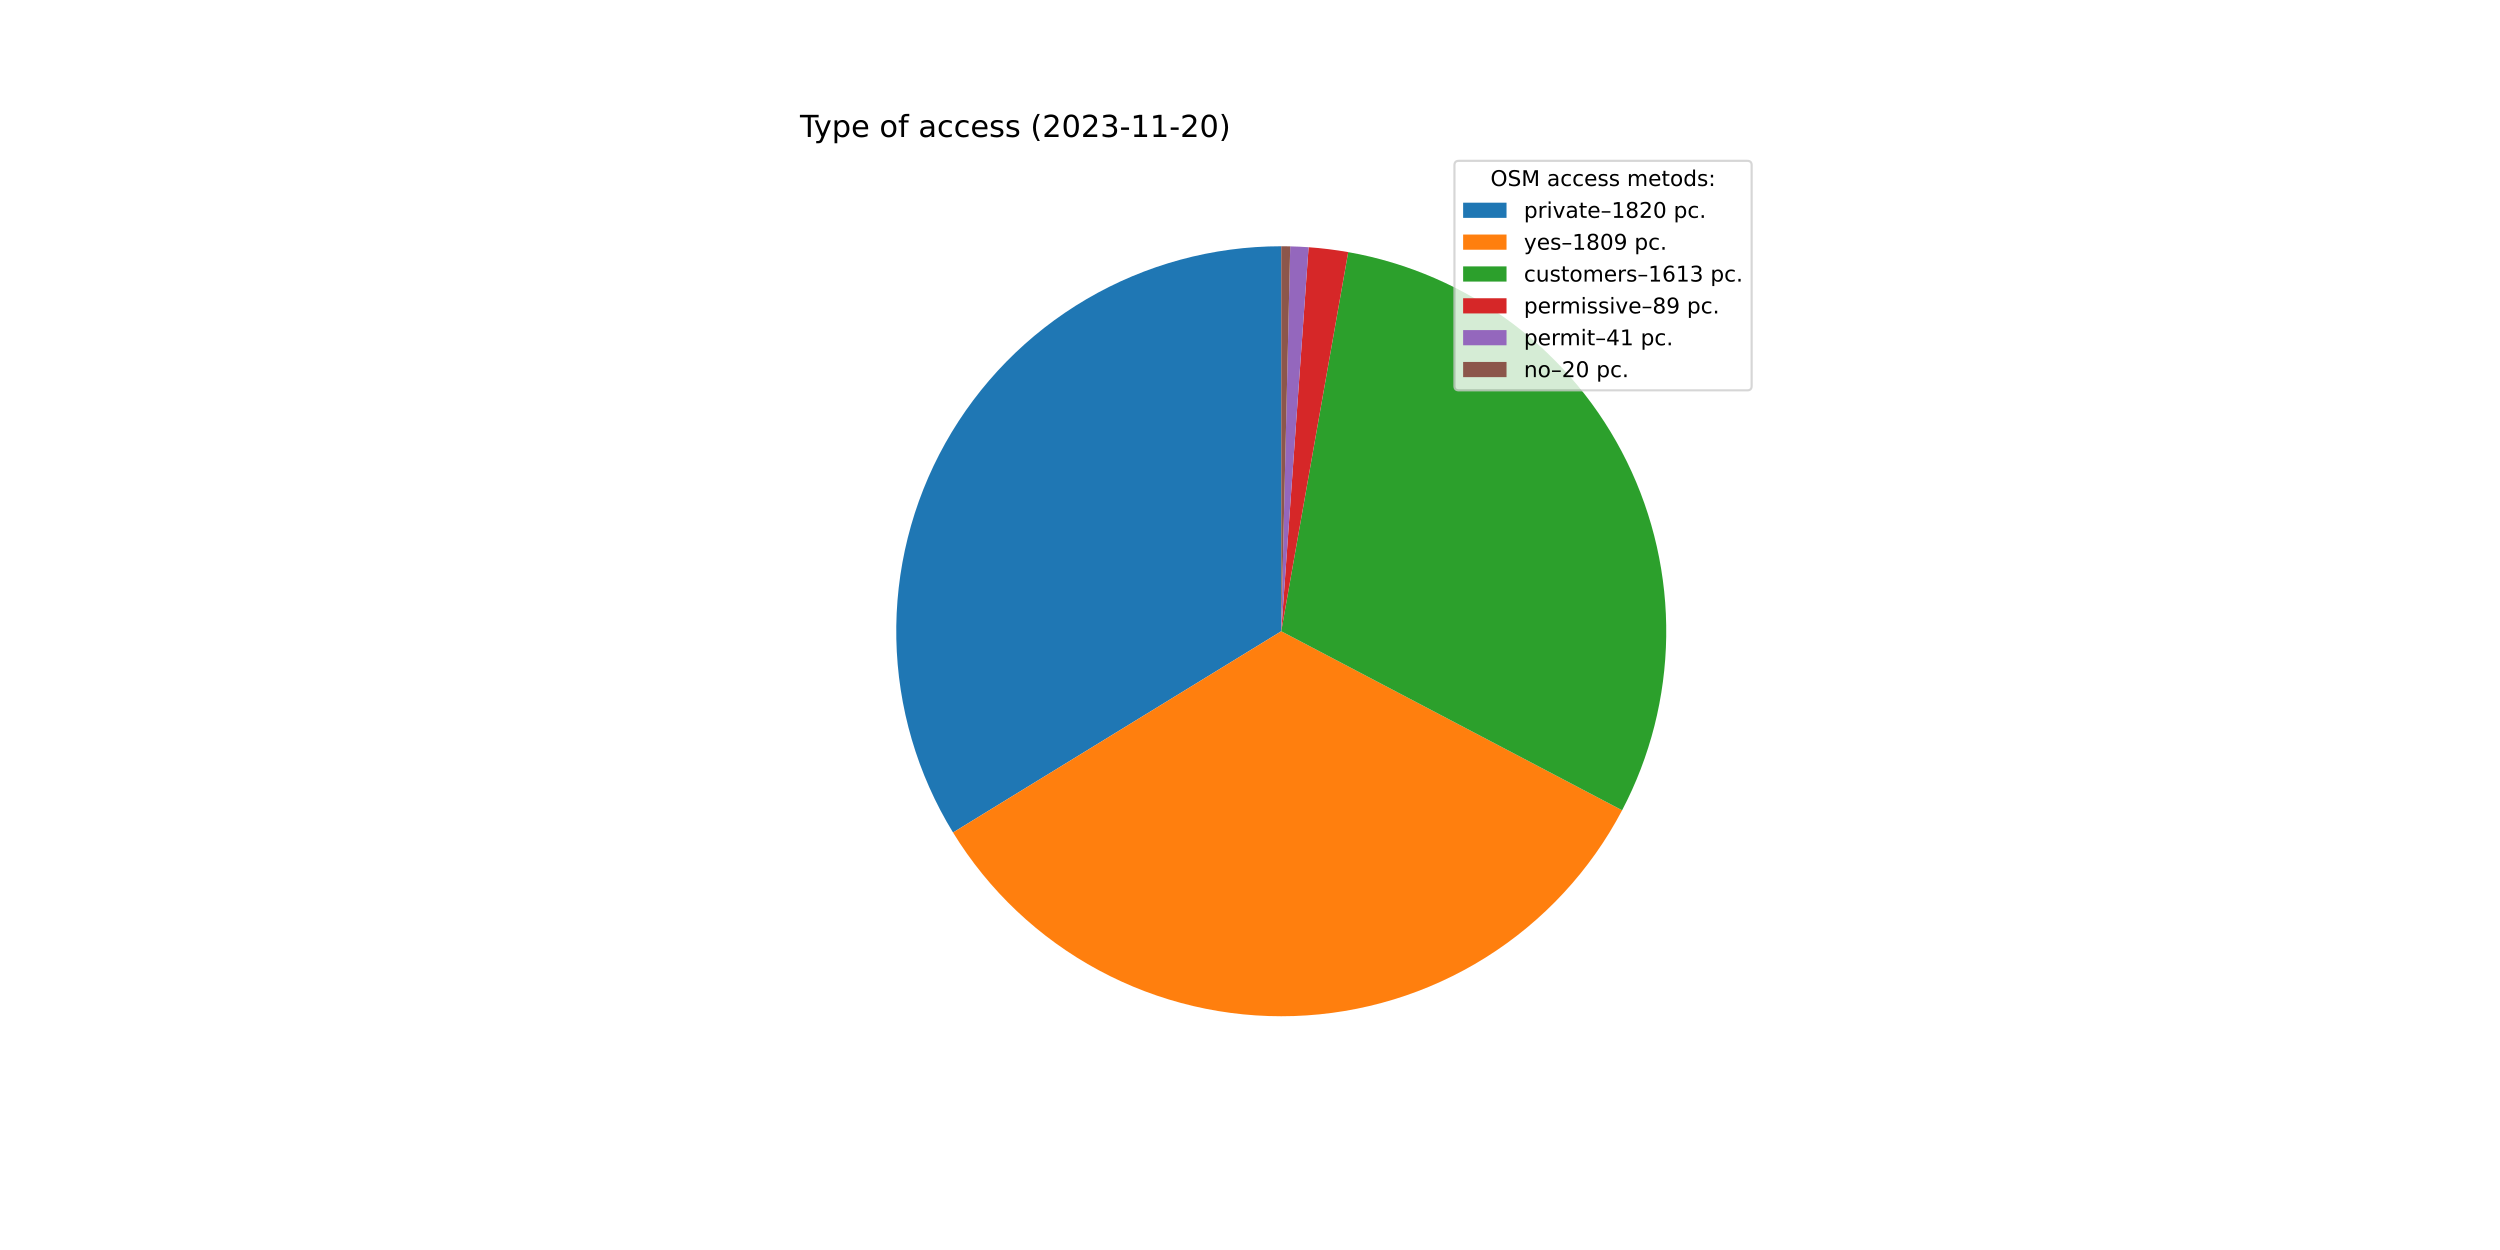
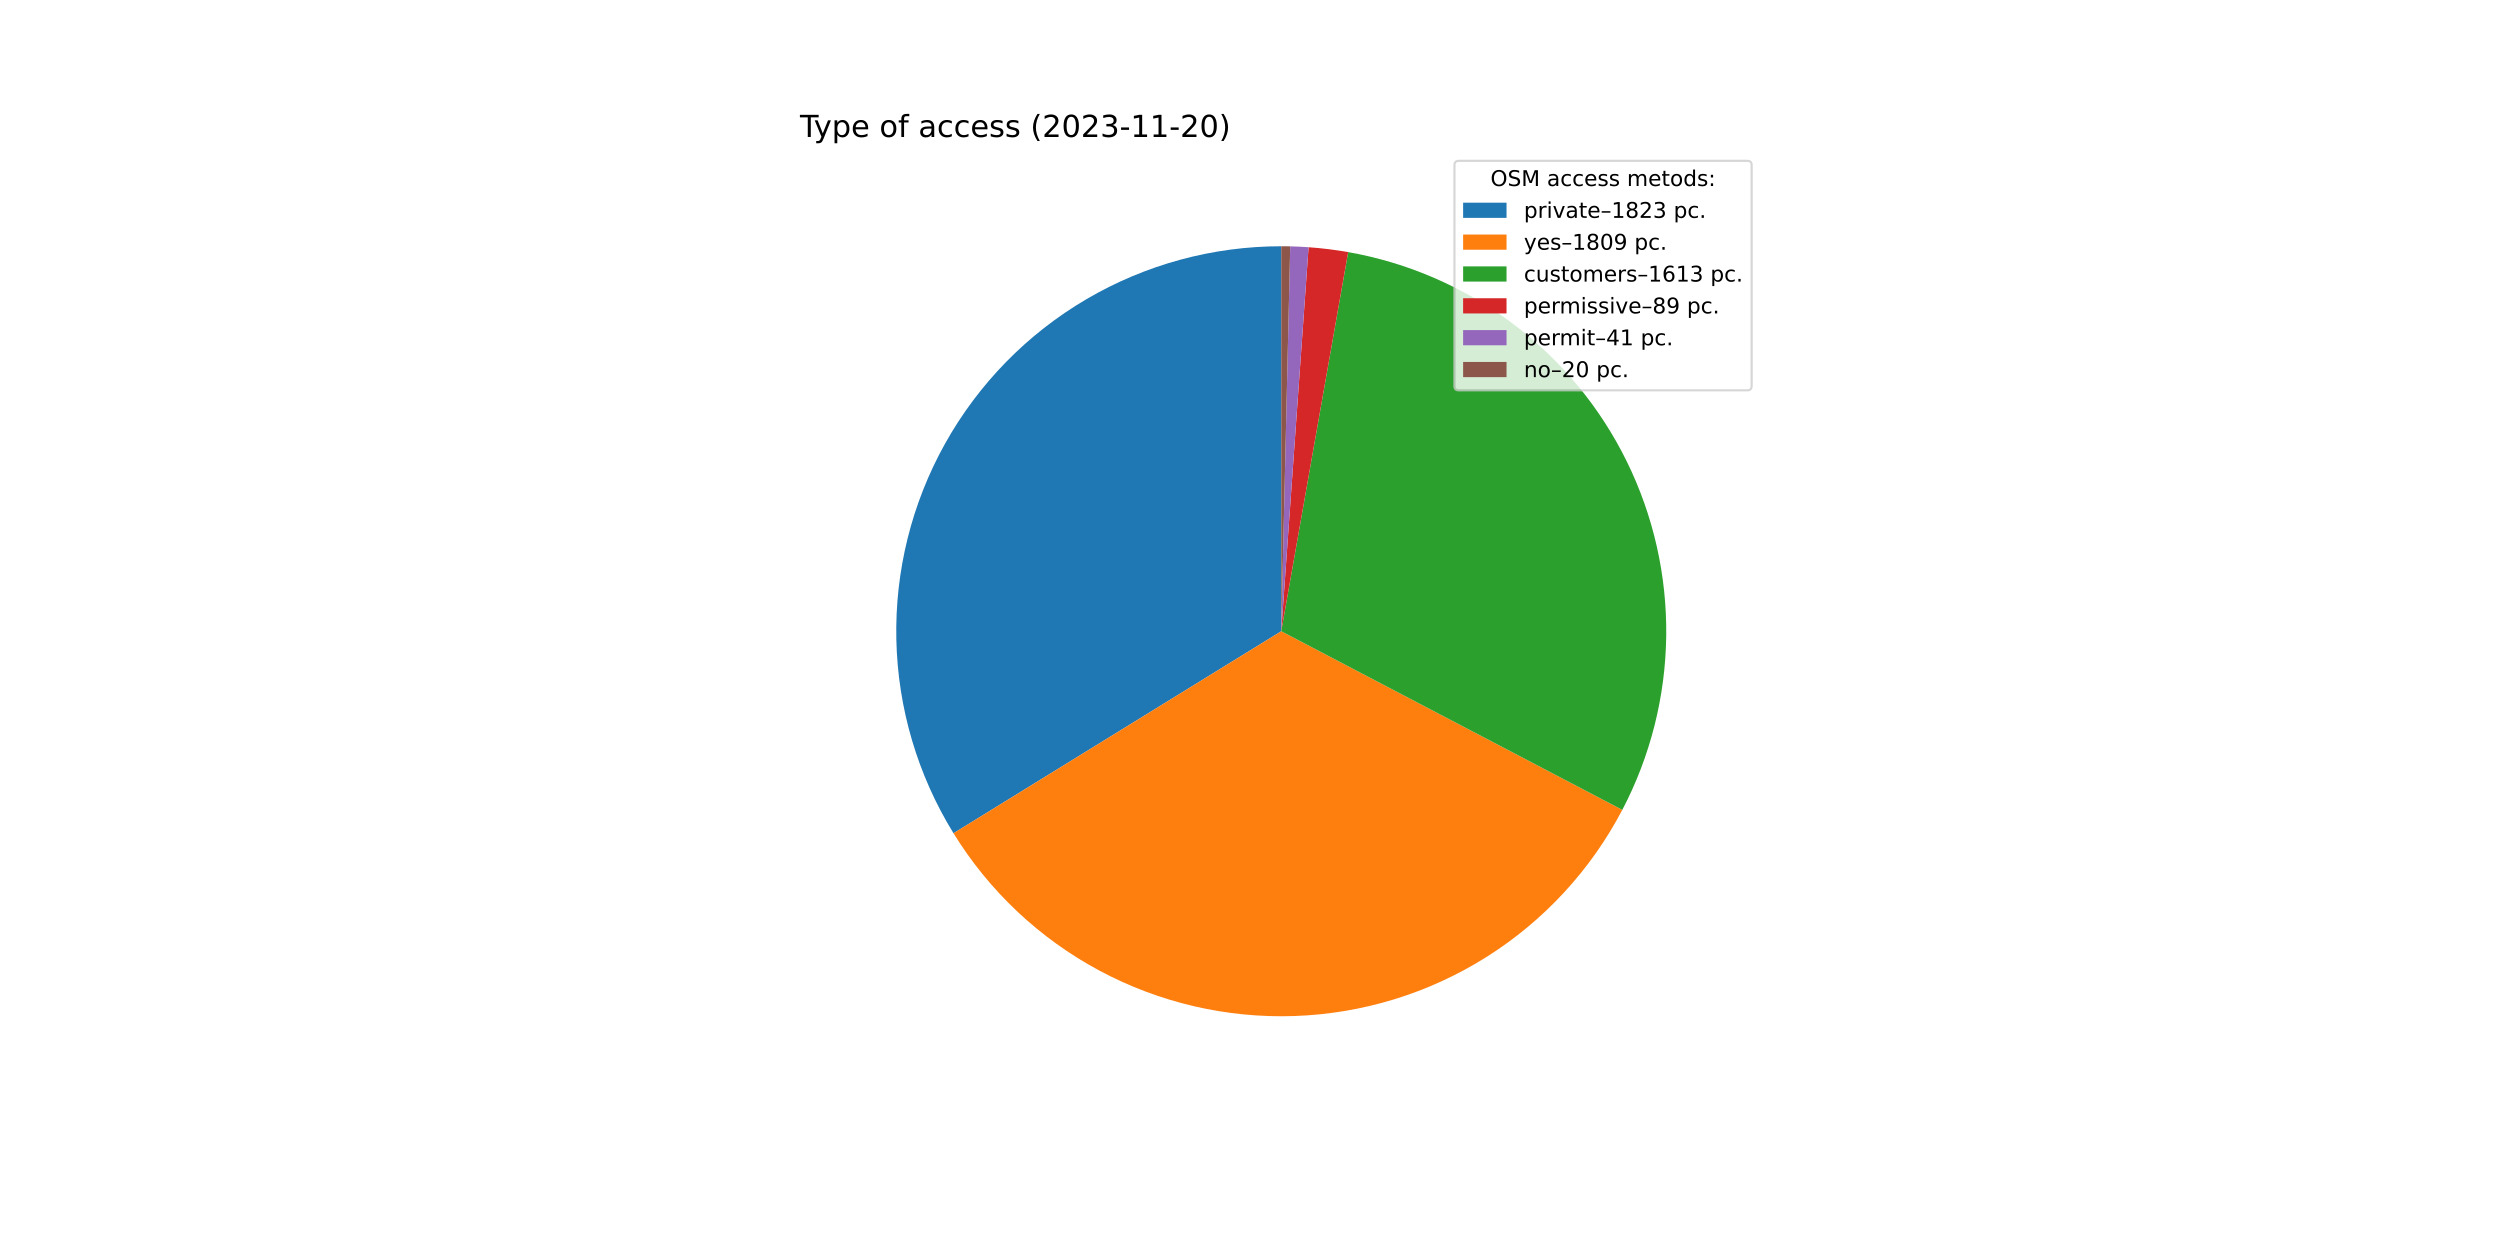
<svg xmlns="http://www.w3.org/2000/svg" xmlns:xlink="http://www.w3.org/1999/xlink" width="1152pt" height="576pt" viewBox="0 0 1152 576" version="1.1">
  <defs>
    <style type="text/css">*{stroke-linejoin: round; stroke-linecap: butt}</style>
  </defs>
  <g id="figure_1">
    <g id="patch_1">
      <path d="M 0 576  L 1152 576  L 1152 0  L 0 0  z " style="fill: #ffffff" />
    </g>
    <g id="axes_1">
      <g id="patch_2">
-         <path d="M 590.4 113.472  C 558.864 113.472 527.89 121.881 500.683 137.829  C 473.477 153.777 451.008 176.695 435.602 204.213  C 420.196 231.73 412.402 262.864 413.027 294.394  C 413.651 325.924 422.672 356.725 439.156 383.611  L 590.4 290.88  L 590.4 113.472  z " style="fill: #1f77b4" />
+         <path d="M 590.4 113.472  C 558.829 113.472 527.822 121.9 500.595 137.881  C 473.367 153.863 450.893 176.826 435.502 204.392  C 420.111 231.957 412.353 263.138 413.033 294.702  C 413.713 326.266 422.807 357.084 439.371 383.96  L 590.4 290.88  L 590.4 113.472  z " style="fill: #1f77b4" />
      </g>
      <g id="patch_3">
-         <path d="M 439.156 383.611  C 455.54 410.332 478.715 432.24 506.315 447.096  C 533.915 461.951 564.964 469.231 596.291 468.19  C 627.617 467.149 658.115 457.825 684.668 441.17  C 711.221 424.515 732.891 401.117 747.465 373.368  L 590.4 290.88  L 439.156 383.611  z " style="fill: #ff7f0e" />
+         <path d="M 439.371 383.96  C 455.807 410.629 479.017 432.474 506.631 447.265  C 534.245 462.057 565.29 469.274 596.597 468.18  C 627.904 467.085 658.37 457.718 684.884 441.035  C 711.397 424.351 733.025 400.939 747.559 373.188  L 590.4 290.88  L 439.371 383.96  z " style="fill: #ff7f0e" />
      </g>
      <g id="patch_4">
-         <path d="M 747.465 373.368  C 760.444 348.654 767.409 321.222 767.791 293.309  C 768.174 265.397 761.962 237.784 749.664 212.724  C 737.367 187.663 719.326 165.856 697.014 149.08  C 674.701 132.305 648.742 121.03 621.252 116.175  L 590.4 290.88  L 747.465 373.368  z " style="fill: #2ca02c" />
+         <path d="M 747.559 373.188  C 760.503 348.473 767.436 321.05 767.793 293.153  C 768.151 265.256 761.923 237.664 749.616 212.625  C 737.31 187.586 719.268 165.8 696.963 149.042  C 674.657 132.284 648.71 121.021 621.235 116.172  L 590.4 290.88  L 747.559 373.188  z " style="fill: #2ca02c" />
      </g>
      <g id="patch_5">
-         <path d="M 621.252 116.175  C 618.232 115.642 615.199 115.187 612.155 114.811  C 609.112 114.435 606.059 114.138 603 113.92  L 590.4 290.88  L 621.252 116.175  z " style="fill: #d62728" />
+         <path d="M 621.235 116.172  C 618.217 115.64 615.185 115.185 612.143 114.809  C 609.101 114.434 606.05 114.137 602.993 113.92  L 590.4 290.88  L 621.235 116.172  z " style="fill: #d62728" />
      </g>
      <g id="patch_6">
-         <path d="M 603 113.92  C 601.591 113.82 600.181 113.736 598.769 113.67  C 597.358 113.603 595.947 113.553 594.534 113.52  L 590.4 290.88  L 603 113.92  z " style="fill: #9467bd" />
+         <path d="M 602.993 113.92  C 601.585 113.819 600.175 113.736 598.765 113.669  C 597.355 113.603 595.943 113.553 594.532 113.52  L 590.4 290.88  L 602.993 113.92  z " style="fill: #9467bd" />
      </g>
      <g id="patch_7">
-         <path d="M 594.534 113.52  C 593.845 113.504 593.156 113.492 592.467 113.484  C 591.778 113.476 591.089 113.472 590.4 113.472  L 590.4 290.88  L 594.534 113.52  z " style="fill: #8c564b" />
+         <path d="M 594.532 113.52  C 593.843 113.504 593.155 113.492 592.466 113.484  C 591.777 113.476 591.089 113.472 590.4 113.472  L 590.4 290.88  L 594.532 113.52  z " style="fill: #8c564b" />
      </g>
      <g id="matplotlib.axis_1" />
      <g id="matplotlib.axis_2" />
      <g id="text_1">
        <g transform="translate(368.64 63.12)scale(0.14 -0.14)">
          <defs>
            <path id="DejaVuSans-54" d="M -19 4666  L 3928 4666  L 3928 4134  L 2272 4134  L 2272 0  L 1638 0  L 1638 4134  L -19 4134  L -19 4666  z " transform="scale(0.015625)" />
            <path id="DejaVuSans-79" d="M 2059 -325  Q 1816 -950 1584 -1140  Q 1353 -1331 966 -1331  L 506 -1331  L 506 -850  L 844 -850  Q 1081 -850 1212 -737  Q 1344 -625 1503 -206  L 1606 56  L 191 3500  L 800 3500  L 1894 763  L 2988 3500  L 3597 3500  L 2059 -325  z " transform="scale(0.015625)" />
            <path id="DejaVuSans-70" d="M 1159 525  L 1159 -1331  L 581 -1331  L 581 3500  L 1159 3500  L 1159 2969  Q 1341 3281 1617 3432  Q 1894 3584 2278 3584  Q 2916 3584 3314 3078  Q 3713 2572 3713 1747  Q 3713 922 3314 415  Q 2916 -91 2278 -91  Q 1894 -91 1617 61  Q 1341 213 1159 525  z M 3116 1747  Q 3116 2381 2855 2742  Q 2594 3103 2138 3103  Q 1681 3103 1420 2742  Q 1159 2381 1159 1747  Q 1159 1113 1420 752  Q 1681 391 2138 391  Q 2594 391 2855 752  Q 3116 1113 3116 1747  z " transform="scale(0.015625)" />
            <path id="DejaVuSans-65" d="M 3597 1894  L 3597 1613  L 953 1613  Q 991 1019 1311 708  Q 1631 397 2203 397  Q 2534 397 2845 478  Q 3156 559 3463 722  L 3463 178  Q 3153 47 2828 -22  Q 2503 -91 2169 -91  Q 1331 -91 842 396  Q 353 884 353 1716  Q 353 2575 817 3079  Q 1281 3584 2069 3584  Q 2775 3584 3186 3129  Q 3597 2675 3597 1894  z M 3022 2063  Q 3016 2534 2758 2815  Q 2500 3097 2075 3097  Q 1594 3097 1305 2825  Q 1016 2553 972 2059  L 3022 2063  z " transform="scale(0.015625)" />
            <path id="DejaVuSans-20" transform="scale(0.015625)" />
            <path id="DejaVuSans-6f" d="M 1959 3097  Q 1497 3097 1228 2736  Q 959 2375 959 1747  Q 959 1119 1226 758  Q 1494 397 1959 397  Q 2419 397 2687 759  Q 2956 1122 2956 1747  Q 2956 2369 2687 2733  Q 2419 3097 1959 3097  z M 1959 3584  Q 2709 3584 3137 3096  Q 3566 2609 3566 1747  Q 3566 888 3137 398  Q 2709 -91 1959 -91  Q 1206 -91 779 398  Q 353 888 353 1747  Q 353 2609 779 3096  Q 1206 3584 1959 3584  z " transform="scale(0.015625)" />
            <path id="DejaVuSans-66" d="M 2375 4863  L 2375 4384  L 1825 4384  Q 1516 4384 1395 4259  Q 1275 4134 1275 3809  L 1275 3500  L 2222 3500  L 2222 3053  L 1275 3053  L 1275 0  L 697 0  L 697 3053  L 147 3053  L 147 3500  L 697 3500  L 697 3744  Q 697 4328 969 4595  Q 1241 4863 1831 4863  L 2375 4863  z " transform="scale(0.015625)" />
            <path id="DejaVuSans-61" d="M 2194 1759  Q 1497 1759 1228 1600  Q 959 1441 959 1056  Q 959 750 1161 570  Q 1363 391 1709 391  Q 2188 391 2477 730  Q 2766 1069 2766 1631  L 2766 1759  L 2194 1759  z M 3341 1997  L 3341 0  L 2766 0  L 2766 531  Q 2569 213 2275 61  Q 1981 -91 1556 -91  Q 1019 -91 701 211  Q 384 513 384 1019  Q 384 1609 779 1909  Q 1175 2209 1959 2209  L 2766 2209  L 2766 2266  Q 2766 2663 2505 2880  Q 2244 3097 1772 3097  Q 1472 3097 1187 3025  Q 903 2953 641 2809  L 641 3341  Q 956 3463 1253 3523  Q 1550 3584 1831 3584  Q 2591 3584 2966 3190  Q 3341 2797 3341 1997  z " transform="scale(0.015625)" />
            <path id="DejaVuSans-63" d="M 3122 3366  L 3122 2828  Q 2878 2963 2633 3030  Q 2388 3097 2138 3097  Q 1578 3097 1268 2742  Q 959 2388 959 1747  Q 959 1106 1268 751  Q 1578 397 2138 397  Q 2388 397 2633 464  Q 2878 531 3122 666  L 3122 134  Q 2881 22 2623 -34  Q 2366 -91 2075 -91  Q 1284 -91 818 406  Q 353 903 353 1747  Q 353 2603 823 3093  Q 1294 3584 2113 3584  Q 2378 3584 2631 3529  Q 2884 3475 3122 3366  z " transform="scale(0.015625)" />
            <path id="DejaVuSans-73" d="M 2834 3397  L 2834 2853  Q 2591 2978 2328 3040  Q 2066 3103 1784 3103  Q 1356 3103 1142 2972  Q 928 2841 928 2578  Q 928 2378 1081 2264  Q 1234 2150 1697 2047  L 1894 2003  Q 2506 1872 2764 1633  Q 3022 1394 3022 966  Q 3022 478 2636 193  Q 2250 -91 1575 -91  Q 1294 -91 989 -36  Q 684 19 347 128  L 347 722  Q 666 556 975 473  Q 1284 391 1588 391  Q 1994 391 2212 530  Q 2431 669 2431 922  Q 2431 1156 2273 1281  Q 2116 1406 1581 1522  L 1381 1569  Q 847 1681 609 1914  Q 372 2147 372 2553  Q 372 3047 722 3315  Q 1072 3584 1716 3584  Q 2034 3584 2315 3537  Q 2597 3491 2834 3397  z " transform="scale(0.015625)" />
            <path id="DejaVuSans-28" d="M 1984 4856  Q 1566 4138 1362 3434  Q 1159 2731 1159 2009  Q 1159 1288 1364 580  Q 1569 -128 1984 -844  L 1484 -844  Q 1016 -109 783 600  Q 550 1309 550 2009  Q 550 2706 781 3412  Q 1013 4119 1484 4856  L 1984 4856  z " transform="scale(0.015625)" />
            <path id="DejaVuSans-32" d="M 1228 531  L 3431 531  L 3431 0  L 469 0  L 469 531  Q 828 903 1448 1529  Q 2069 2156 2228 2338  Q 2531 2678 2651 2914  Q 2772 3150 2772 3378  Q 2772 3750 2511 3984  Q 2250 4219 1831 4219  Q 1534 4219 1204 4116  Q 875 4013 500 3803  L 500 4441  Q 881 4594 1212 4672  Q 1544 4750 1819 4750  Q 2544 4750 2975 4387  Q 3406 4025 3406 3419  Q 3406 3131 3298 2873  Q 3191 2616 2906 2266  Q 2828 2175 2409 1742  Q 1991 1309 1228 531  z " transform="scale(0.015625)" />
            <path id="DejaVuSans-30" d="M 2034 4250  Q 1547 4250 1301 3770  Q 1056 3291 1056 2328  Q 1056 1369 1301 889  Q 1547 409 2034 409  Q 2525 409 2770 889  Q 3016 1369 3016 2328  Q 3016 3291 2770 3770  Q 2525 4250 2034 4250  z M 2034 4750  Q 2819 4750 3233 4129  Q 3647 3509 3647 2328  Q 3647 1150 3233 529  Q 2819 -91 2034 -91  Q 1250 -91 836 529  Q 422 1150 422 2328  Q 422 3509 836 4129  Q 1250 4750 2034 4750  z " transform="scale(0.015625)" />
            <path id="DejaVuSans-33" d="M 2597 2516  Q 3050 2419 3304 2112  Q 3559 1806 3559 1356  Q 3559 666 3084 287  Q 2609 -91 1734 -91  Q 1441 -91 1130 -33  Q 819 25 488 141  L 488 750  Q 750 597 1062 519  Q 1375 441 1716 441  Q 2309 441 2620 675  Q 2931 909 2931 1356  Q 2931 1769 2642 2001  Q 2353 2234 1838 2234  L 1294 2234  L 1294 2753  L 1863 2753  Q 2328 2753 2575 2939  Q 2822 3125 2822 3475  Q 2822 3834 2567 4026  Q 2313 4219 1838 4219  Q 1578 4219 1281 4162  Q 984 4106 628 3988  L 628 4550  Q 988 4650 1302 4700  Q 1616 4750 1894 4750  Q 2613 4750 3031 4423  Q 3450 4097 3450 3541  Q 3450 3153 3228 2886  Q 3006 2619 2597 2516  z " transform="scale(0.015625)" />
            <path id="DejaVuSans-2d" d="M 313 2009  L 1997 2009  L 1997 1497  L 313 1497  L 313 2009  z " transform="scale(0.015625)" />
            <path id="DejaVuSans-31" d="M 794 531  L 1825 531  L 1825 4091  L 703 3866  L 703 4441  L 1819 4666  L 2450 4666  L 2450 531  L 3481 531  L 3481 0  L 794 0  L 794 531  z " transform="scale(0.015625)" />
            <path id="DejaVuSans-29" d="M 513 4856  L 1013 4856  Q 1481 4119 1714 3412  Q 1947 2706 1947 2009  Q 1947 1309 1714 600  Q 1481 -109 1013 -844  L 513 -844  Q 928 -128 1133 580  Q 1338 1288 1338 2009  Q 1338 2731 1133 3434  Q 928 4138 513 4856  z " transform="scale(0.015625)" />
          </defs>
          <use xlink:href="#DejaVuSans-54" />
          <use xlink:href="#DejaVuSans-79" x="45.459" />
          <use xlink:href="#DejaVuSans-70" x="104.639" />
          <use xlink:href="#DejaVuSans-65" x="168.115" />
          <use xlink:href="#DejaVuSans-20" x="229.639" />
          <use xlink:href="#DejaVuSans-6f" x="261.426" />
          <use xlink:href="#DejaVuSans-66" x="322.607" />
          <use xlink:href="#DejaVuSans-20" x="357.812" />
          <use xlink:href="#DejaVuSans-61" x="389.6" />
          <use xlink:href="#DejaVuSans-63" x="450.879" />
          <use xlink:href="#DejaVuSans-63" x="505.859" />
          <use xlink:href="#DejaVuSans-65" x="560.84" />
          <use xlink:href="#DejaVuSans-73" x="622.363" />
          <use xlink:href="#DejaVuSans-73" x="674.463" />
          <use xlink:href="#DejaVuSans-20" x="726.562" />
          <use xlink:href="#DejaVuSans-28" x="758.35" />
          <use xlink:href="#DejaVuSans-32" x="797.363" />
          <use xlink:href="#DejaVuSans-30" x="860.986" />
          <use xlink:href="#DejaVuSans-32" x="924.609" />
          <use xlink:href="#DejaVuSans-33" x="988.232" />
          <use xlink:href="#DejaVuSans-2d" x="1051.855" />
          <use xlink:href="#DejaVuSans-31" x="1087.939" />
          <use xlink:href="#DejaVuSans-31" x="1151.562" />
          <use xlink:href="#DejaVuSans-2d" x="1215.186" />
          <use xlink:href="#DejaVuSans-32" x="1251.27" />
          <use xlink:href="#DejaVuSans-30" x="1314.893" />
          <use xlink:href="#DejaVuSans-29" x="1378.516" />
        </g>
      </g>
      <g id="legend_1">
        <g id="patch_8">
          <path d="M 672.208 179.867  L 805.16 179.867  Q 807.16 179.867 807.16 177.867  L 807.16 76.12  Q 807.16 74.12 805.16 74.12  L 672.208 74.12  Q 670.208 74.12 670.208 76.12  L 670.208 177.867  Q 670.208 179.867 672.208 179.867  z " style="fill: #ffffff; opacity: 0.8; stroke: #cccccc; stroke-linejoin: miter" />
        </g>
        <g id="text_2">
          <g transform="translate(686.8038 85.71844)scale(0.1 -0.1)">
            <defs>
              <path id="DejaVuSans-4f" d="M 2522 4238  Q 1834 4238 1429 3725  Q 1025 3213 1025 2328  Q 1025 1447 1429 934  Q 1834 422 2522 422  Q 3209 422 3611 934  Q 4013 1447 4013 2328  Q 4013 3213 3611 3725  Q 3209 4238 2522 4238  z M 2522 4750  Q 3503 4750 4090 4092  Q 4678 3434 4678 2328  Q 4678 1225 4090 567  Q 3503 -91 2522 -91  Q 1538 -91 948 565  Q 359 1222 359 2328  Q 359 3434 948 4092  Q 1538 4750 2522 4750  z " transform="scale(0.015625)" />
              <path id="DejaVuSans-53" d="M 3425 4513  L 3425 3897  Q 3066 4069 2747 4153  Q 2428 4238 2131 4238  Q 1616 4238 1336 4038  Q 1056 3838 1056 3469  Q 1056 3159 1242 3001  Q 1428 2844 1947 2747  L 2328 2669  Q 3034 2534 3370 2195  Q 3706 1856 3706 1288  Q 3706 609 3251 259  Q 2797 -91 1919 -91  Q 1588 -91 1214 -16  Q 841 59 441 206  L 441 856  Q 825 641 1194 531  Q 1563 422 1919 422  Q 2459 422 2753 634  Q 3047 847 3047 1241  Q 3047 1584 2836 1778  Q 2625 1972 2144 2069  L 1759 2144  Q 1053 2284 737 2584  Q 422 2884 422 3419  Q 422 4038 858 4394  Q 1294 4750 2059 4750  Q 2388 4750 2728 4690  Q 3069 4631 3425 4513  z " transform="scale(0.015625)" />
              <path id="DejaVuSans-4d" d="M 628 4666  L 1569 4666  L 2759 1491  L 3956 4666  L 4897 4666  L 4897 0  L 4281 0  L 4281 4097  L 3078 897  L 2444 897  L 1241 4097  L 1241 0  L 628 0  L 628 4666  z " transform="scale(0.015625)" />
              <path id="DejaVuSans-6d" d="M 3328 2828  Q 3544 3216 3844 3400  Q 4144 3584 4550 3584  Q 5097 3584 5394 3201  Q 5691 2819 5691 2113  L 5691 0  L 5113 0  L 5113 2094  Q 5113 2597 4934 2840  Q 4756 3084 4391 3084  Q 3944 3084 3684 2787  Q 3425 2491 3425 1978  L 3425 0  L 2847 0  L 2847 2094  Q 2847 2600 2669 2842  Q 2491 3084 2119 3084  Q 1678 3084 1418 2786  Q 1159 2488 1159 1978  L 1159 0  L 581 0  L 581 3500  L 1159 3500  L 1159 2956  Q 1356 3278 1631 3431  Q 1906 3584 2284 3584  Q 2666 3584 2933 3390  Q 3200 3197 3328 2828  z " transform="scale(0.015625)" />
              <path id="DejaVuSans-74" d="M 1172 4494  L 1172 3500  L 2356 3500  L 2356 3053  L 1172 3053  L 1172 1153  Q 1172 725 1289 603  Q 1406 481 1766 481  L 2356 481  L 2356 0  L 1766 0  Q 1100 0 847 248  Q 594 497 594 1153  L 594 3053  L 172 3053  L 172 3500  L 594 3500  L 594 4494  L 1172 4494  z " transform="scale(0.015625)" />
              <path id="DejaVuSans-64" d="M 2906 2969  L 2906 4863  L 3481 4863  L 3481 0  L 2906 0  L 2906 525  Q 2725 213 2448 61  Q 2172 -91 1784 -91  Q 1150 -91 751 415  Q 353 922 353 1747  Q 353 2572 751 3078  Q 1150 3584 1784 3584  Q 2172 3584 2448 3432  Q 2725 3281 2906 2969  z M 947 1747  Q 947 1113 1208 752  Q 1469 391 1925 391  Q 2381 391 2643 752  Q 2906 1113 2906 1747  Q 2906 2381 2643 2742  Q 2381 3103 1925 3103  Q 1469 3103 1208 2742  Q 947 2381 947 1747  z " transform="scale(0.015625)" />
              <path id="DejaVuSans-3a" d="M 750 794  L 1409 794  L 1409 0  L 750 0  L 750 794  z M 750 3309  L 1409 3309  L 1409 2516  L 750 2516  L 750 3309  z " transform="scale(0.015625)" />
            </defs>
            <use xlink:href="#DejaVuSans-4f" />
            <use xlink:href="#DejaVuSans-53" x="78.711" />
            <use xlink:href="#DejaVuSans-4d" x="142.188" />
            <use xlink:href="#DejaVuSans-20" x="228.467" />
            <use xlink:href="#DejaVuSans-61" x="260.254" />
            <use xlink:href="#DejaVuSans-63" x="321.533" />
            <use xlink:href="#DejaVuSans-63" x="376.514" />
            <use xlink:href="#DejaVuSans-65" x="431.494" />
            <use xlink:href="#DejaVuSans-73" x="493.018" />
            <use xlink:href="#DejaVuSans-73" x="545.117" />
            <use xlink:href="#DejaVuSans-20" x="597.217" />
            <use xlink:href="#DejaVuSans-6d" x="629.004" />
            <use xlink:href="#DejaVuSans-65" x="726.416" />
            <use xlink:href="#DejaVuSans-74" x="787.939" />
            <use xlink:href="#DejaVuSans-6f" x="827.148" />
            <use xlink:href="#DejaVuSans-64" x="888.33" />
            <use xlink:href="#DejaVuSans-73" x="951.807" />
            <use xlink:href="#DejaVuSans-3a" x="1003.906" />
          </g>
        </g>
        <g id="patch_9">
          <path d="M 674.208 100.397  L 694.208 100.397  L 694.208 93.397  L 674.208 93.397  z " style="fill: #1f77b4" />
        </g>
        <g id="text_3">
          <g transform="translate(702.2084 100.3966)scale(0.1 -0.1)">
            <defs>
              <path id="DejaVuSans-72" d="M 2631 2963  Q 2534 3019 2420 3045  Q 2306 3072 2169 3072  Q 1681 3072 1420 2755  Q 1159 2438 1159 1844  L 1159 0  L 581 0  L 581 3500  L 1159 3500  L 1159 2956  Q 1341 3275 1631 3429  Q 1922 3584 2338 3584  Q 2397 3584 2469 3576  Q 2541 3569 2628 3553  L 2631 2963  z " transform="scale(0.015625)" />
              <path id="DejaVuSans-69" d="M 603 3500  L 1178 3500  L 1178 0  L 603 0  L 603 3500  z M 603 4863  L 1178 4863  L 1178 4134  L 603 4134  L 603 4863  z " transform="scale(0.015625)" />
              <path id="DejaVuSans-76" d="M 191 3500  L 800 3500  L 1894 563  L 2988 3500  L 3597 3500  L 2284 0  L 1503 0  L 191 3500  z " transform="scale(0.015625)" />
              <path id="DejaVuSans-2013" d="M 313 1978  L 2888 1978  L 2888 1528  L 313 1528  L 313 1978  z " transform="scale(0.015625)" />
              <path id="DejaVuSans-38" d="M 2034 2216  Q 1584 2216 1326 1975  Q 1069 1734 1069 1313  Q 1069 891 1326 650  Q 1584 409 2034 409  Q 2484 409 2743 651  Q 3003 894 3003 1313  Q 3003 1734 2745 1975  Q 2488 2216 2034 2216  z M 1403 2484  Q 997 2584 770 2862  Q 544 3141 544 3541  Q 544 4100 942 4425  Q 1341 4750 2034 4750  Q 2731 4750 3128 4425  Q 3525 4100 3525 3541  Q 3525 3141 3298 2862  Q 3072 2584 2669 2484  Q 3125 2378 3379 2068  Q 3634 1759 3634 1313  Q 3634 634 3220 271  Q 2806 -91 2034 -91  Q 1263 -91 848 271  Q 434 634 434 1313  Q 434 1759 690 2068  Q 947 2378 1403 2484  z M 1172 3481  Q 1172 3119 1398 2916  Q 1625 2713 2034 2713  Q 2441 2713 2670 2916  Q 2900 3119 2900 3481  Q 2900 3844 2670 4047  Q 2441 4250 2034 4250  Q 1625 4250 1398 4047  Q 1172 3844 1172 3481  z " transform="scale(0.015625)" />
              <path id="DejaVuSans-2e" d="M 684 794  L 1344 794  L 1344 0  L 684 0  L 684 794  z " transform="scale(0.015625)" />
            </defs>
            <use xlink:href="#DejaVuSans-70" />
            <use xlink:href="#DejaVuSans-72" x="63.477" />
            <use xlink:href="#DejaVuSans-69" x="104.59" />
            <use xlink:href="#DejaVuSans-76" x="132.373" />
            <use xlink:href="#DejaVuSans-61" x="191.553" />
            <use xlink:href="#DejaVuSans-74" x="252.832" />
            <use xlink:href="#DejaVuSans-65" x="292.041" />
            <use xlink:href="#DejaVuSans-2013" x="353.564" />
            <use xlink:href="#DejaVuSans-31" x="403.564" />
            <use xlink:href="#DejaVuSans-38" x="467.188" />
            <use xlink:href="#DejaVuSans-32" x="530.811" />
-             <use xlink:href="#DejaVuSans-30" x="594.434" />
+             <use xlink:href="#DejaVuSans-33" x="594.434" />
            <use xlink:href="#DejaVuSans-20" x="658.057" />
            <use xlink:href="#DejaVuSans-70" x="689.844" />
            <use xlink:href="#DejaVuSans-63" x="753.32" />
            <use xlink:href="#DejaVuSans-2e" x="808.301" />
          </g>
        </g>
        <g id="patch_10">
          <path d="M 674.208 115.075  L 694.208 115.075  L 694.208 108.075  L 674.208 108.075  z " style="fill: #ff7f0e" />
        </g>
        <g id="text_4">
          <g transform="translate(702.2084 115.0747)scale(0.1 -0.1)">
            <defs>
              <path id="DejaVuSans-39" d="M 703 97  L 703 672  Q 941 559 1184 500  Q 1428 441 1663 441  Q 2288 441 2617 861  Q 2947 1281 2994 2138  Q 2813 1869 2534 1725  Q 2256 1581 1919 1581  Q 1219 1581 811 2004  Q 403 2428 403 3163  Q 403 3881 828 4315  Q 1253 4750 1959 4750  Q 2769 4750 3195 4129  Q 3622 3509 3622 2328  Q 3622 1225 3098 567  Q 2575 -91 1691 -91  Q 1453 -91 1209 -44  Q 966 3 703 97  z M 1959 2075  Q 2384 2075 2632 2365  Q 2881 2656 2881 3163  Q 2881 3666 2632 3958  Q 2384 4250 1959 4250  Q 1534 4250 1286 3958  Q 1038 3666 1038 3163  Q 1038 2656 1286 2365  Q 1534 2075 1959 2075  z " transform="scale(0.015625)" />
            </defs>
            <use xlink:href="#DejaVuSans-79" />
            <use xlink:href="#DejaVuSans-65" x="59.18" />
            <use xlink:href="#DejaVuSans-73" x="120.703" />
            <use xlink:href="#DejaVuSans-2013" x="172.803" />
            <use xlink:href="#DejaVuSans-31" x="222.803" />
            <use xlink:href="#DejaVuSans-38" x="286.426" />
            <use xlink:href="#DejaVuSans-30" x="350.049" />
            <use xlink:href="#DejaVuSans-39" x="413.672" />
            <use xlink:href="#DejaVuSans-20" x="477.295" />
            <use xlink:href="#DejaVuSans-70" x="509.082" />
            <use xlink:href="#DejaVuSans-63" x="572.559" />
            <use xlink:href="#DejaVuSans-2e" x="627.539" />
          </g>
        </g>
        <g id="patch_11">
          <path d="M 674.208 129.753  L 694.208 129.753  L 694.208 122.753  L 674.208 122.753  z " style="fill: #2ca02c" />
        </g>
        <g id="text_5">
          <g transform="translate(702.2084 129.7528)scale(0.1 -0.1)">
            <defs>
              <path id="DejaVuSans-75" d="M 544 1381  L 544 3500  L 1119 3500  L 1119 1403  Q 1119 906 1312 657  Q 1506 409 1894 409  Q 2359 409 2629 706  Q 2900 1003 2900 1516  L 2900 3500  L 3475 3500  L 3475 0  L 2900 0  L 2900 538  Q 2691 219 2414 64  Q 2138 -91 1772 -91  Q 1169 -91 856 284  Q 544 659 544 1381  z M 1991 3584  L 1991 3584  z " transform="scale(0.015625)" />
              <path id="DejaVuSans-36" d="M 2113 2584  Q 1688 2584 1439 2293  Q 1191 2003 1191 1497  Q 1191 994 1439 701  Q 1688 409 2113 409  Q 2538 409 2786 701  Q 3034 994 3034 1497  Q 3034 2003 2786 2293  Q 2538 2584 2113 2584  z M 3366 4563  L 3366 3988  Q 3128 4100 2886 4159  Q 2644 4219 2406 4219  Q 1781 4219 1451 3797  Q 1122 3375 1075 2522  Q 1259 2794 1537 2939  Q 1816 3084 2150 3084  Q 2853 3084 3261 2657  Q 3669 2231 3669 1497  Q 3669 778 3244 343  Q 2819 -91 2113 -91  Q 1303 -91 875 529  Q 447 1150 447 2328  Q 447 3434 972 4092  Q 1497 4750 2381 4750  Q 2619 4750 2861 4703  Q 3103 4656 3366 4563  z " transform="scale(0.015625)" />
            </defs>
            <use xlink:href="#DejaVuSans-63" />
            <use xlink:href="#DejaVuSans-75" x="54.98" />
            <use xlink:href="#DejaVuSans-73" x="118.359" />
            <use xlink:href="#DejaVuSans-74" x="170.459" />
            <use xlink:href="#DejaVuSans-6f" x="209.668" />
            <use xlink:href="#DejaVuSans-6d" x="270.85" />
            <use xlink:href="#DejaVuSans-65" x="368.262" />
            <use xlink:href="#DejaVuSans-72" x="429.785" />
            <use xlink:href="#DejaVuSans-73" x="470.898" />
            <use xlink:href="#DejaVuSans-2013" x="522.998" />
            <use xlink:href="#DejaVuSans-31" x="572.998" />
            <use xlink:href="#DejaVuSans-36" x="636.621" />
            <use xlink:href="#DejaVuSans-31" x="700.244" />
            <use xlink:href="#DejaVuSans-33" x="763.867" />
            <use xlink:href="#DejaVuSans-20" x="827.49" />
            <use xlink:href="#DejaVuSans-70" x="859.277" />
            <use xlink:href="#DejaVuSans-63" x="922.754" />
            <use xlink:href="#DejaVuSans-2e" x="977.734" />
          </g>
        </g>
        <g id="patch_12">
          <path d="M 674.208 144.431  L 694.208 144.431  L 694.208 137.431  L 674.208 137.431  z " style="fill: #d62728" />
        </g>
        <g id="text_6">
          <g transform="translate(702.2084 144.4309)scale(0.1 -0.1)">
            <use xlink:href="#DejaVuSans-70" />
            <use xlink:href="#DejaVuSans-65" x="63.477" />
            <use xlink:href="#DejaVuSans-72" x="125" />
            <use xlink:href="#DejaVuSans-6d" x="164.363" />
            <use xlink:href="#DejaVuSans-69" x="261.775" />
            <use xlink:href="#DejaVuSans-73" x="289.559" />
            <use xlink:href="#DejaVuSans-73" x="341.658" />
            <use xlink:href="#DejaVuSans-69" x="393.758" />
            <use xlink:href="#DejaVuSans-76" x="421.541" />
            <use xlink:href="#DejaVuSans-65" x="480.721" />
            <use xlink:href="#DejaVuSans-2013" x="542.244" />
            <use xlink:href="#DejaVuSans-38" x="592.244" />
            <use xlink:href="#DejaVuSans-39" x="655.867" />
            <use xlink:href="#DejaVuSans-20" x="719.49" />
            <use xlink:href="#DejaVuSans-70" x="751.277" />
            <use xlink:href="#DejaVuSans-63" x="814.754" />
            <use xlink:href="#DejaVuSans-2e" x="869.734" />
          </g>
        </g>
        <g id="patch_13">
          <path d="M 674.208 159.109  L 694.208 159.109  L 694.208 152.109  L 674.208 152.109  z " style="fill: #9467bd" />
        </g>
        <g id="text_7">
          <g transform="translate(702.2084 159.1091)scale(0.1 -0.1)">
            <defs>
              <path id="DejaVuSans-34" d="M 2419 4116  L 825 1625  L 2419 1625  L 2419 4116  z M 2253 4666  L 3047 4666  L 3047 1625  L 3713 1625  L 3713 1100  L 3047 1100  L 3047 0  L 2419 0  L 2419 1100  L 313 1100  L 313 1709  L 2253 4666  z " transform="scale(0.015625)" />
            </defs>
            <use xlink:href="#DejaVuSans-70" />
            <use xlink:href="#DejaVuSans-65" x="63.477" />
            <use xlink:href="#DejaVuSans-72" x="125" />
            <use xlink:href="#DejaVuSans-6d" x="164.363" />
            <use xlink:href="#DejaVuSans-69" x="261.775" />
            <use xlink:href="#DejaVuSans-74" x="289.559" />
            <use xlink:href="#DejaVuSans-2013" x="328.768" />
            <use xlink:href="#DejaVuSans-34" x="378.768" />
            <use xlink:href="#DejaVuSans-31" x="442.391" />
            <use xlink:href="#DejaVuSans-20" x="506.014" />
            <use xlink:href="#DejaVuSans-70" x="537.801" />
            <use xlink:href="#DejaVuSans-63" x="601.277" />
            <use xlink:href="#DejaVuSans-2e" x="656.258" />
          </g>
        </g>
        <g id="patch_14">
          <path d="M 674.208 173.787  L 694.208 173.787  L 694.208 166.787  L 674.208 166.787  z " style="fill: #8c564b" />
        </g>
        <g id="text_8">
          <g transform="translate(702.2084 173.7872)scale(0.1 -0.1)">
            <defs>
              <path id="DejaVuSans-6e" d="M 3513 2113  L 3513 0  L 2938 0  L 2938 2094  Q 2938 2591 2744 2837  Q 2550 3084 2163 3084  Q 1697 3084 1428 2787  Q 1159 2491 1159 1978  L 1159 0  L 581 0  L 581 3500  L 1159 3500  L 1159 2956  Q 1366 3272 1645 3428  Q 1925 3584 2291 3584  Q 2894 3584 3203 3211  Q 3513 2838 3513 2113  z " transform="scale(0.015625)" />
            </defs>
            <use xlink:href="#DejaVuSans-6e" />
            <use xlink:href="#DejaVuSans-6f" x="63.379" />
            <use xlink:href="#DejaVuSans-2013" x="124.561" />
            <use xlink:href="#DejaVuSans-32" x="174.561" />
            <use xlink:href="#DejaVuSans-30" x="238.184" />
            <use xlink:href="#DejaVuSans-20" x="301.807" />
            <use xlink:href="#DejaVuSans-70" x="333.594" />
            <use xlink:href="#DejaVuSans-63" x="397.07" />
            <use xlink:href="#DejaVuSans-2e" x="452.051" />
          </g>
        </g>
      </g>
    </g>
  </g>
</svg>
